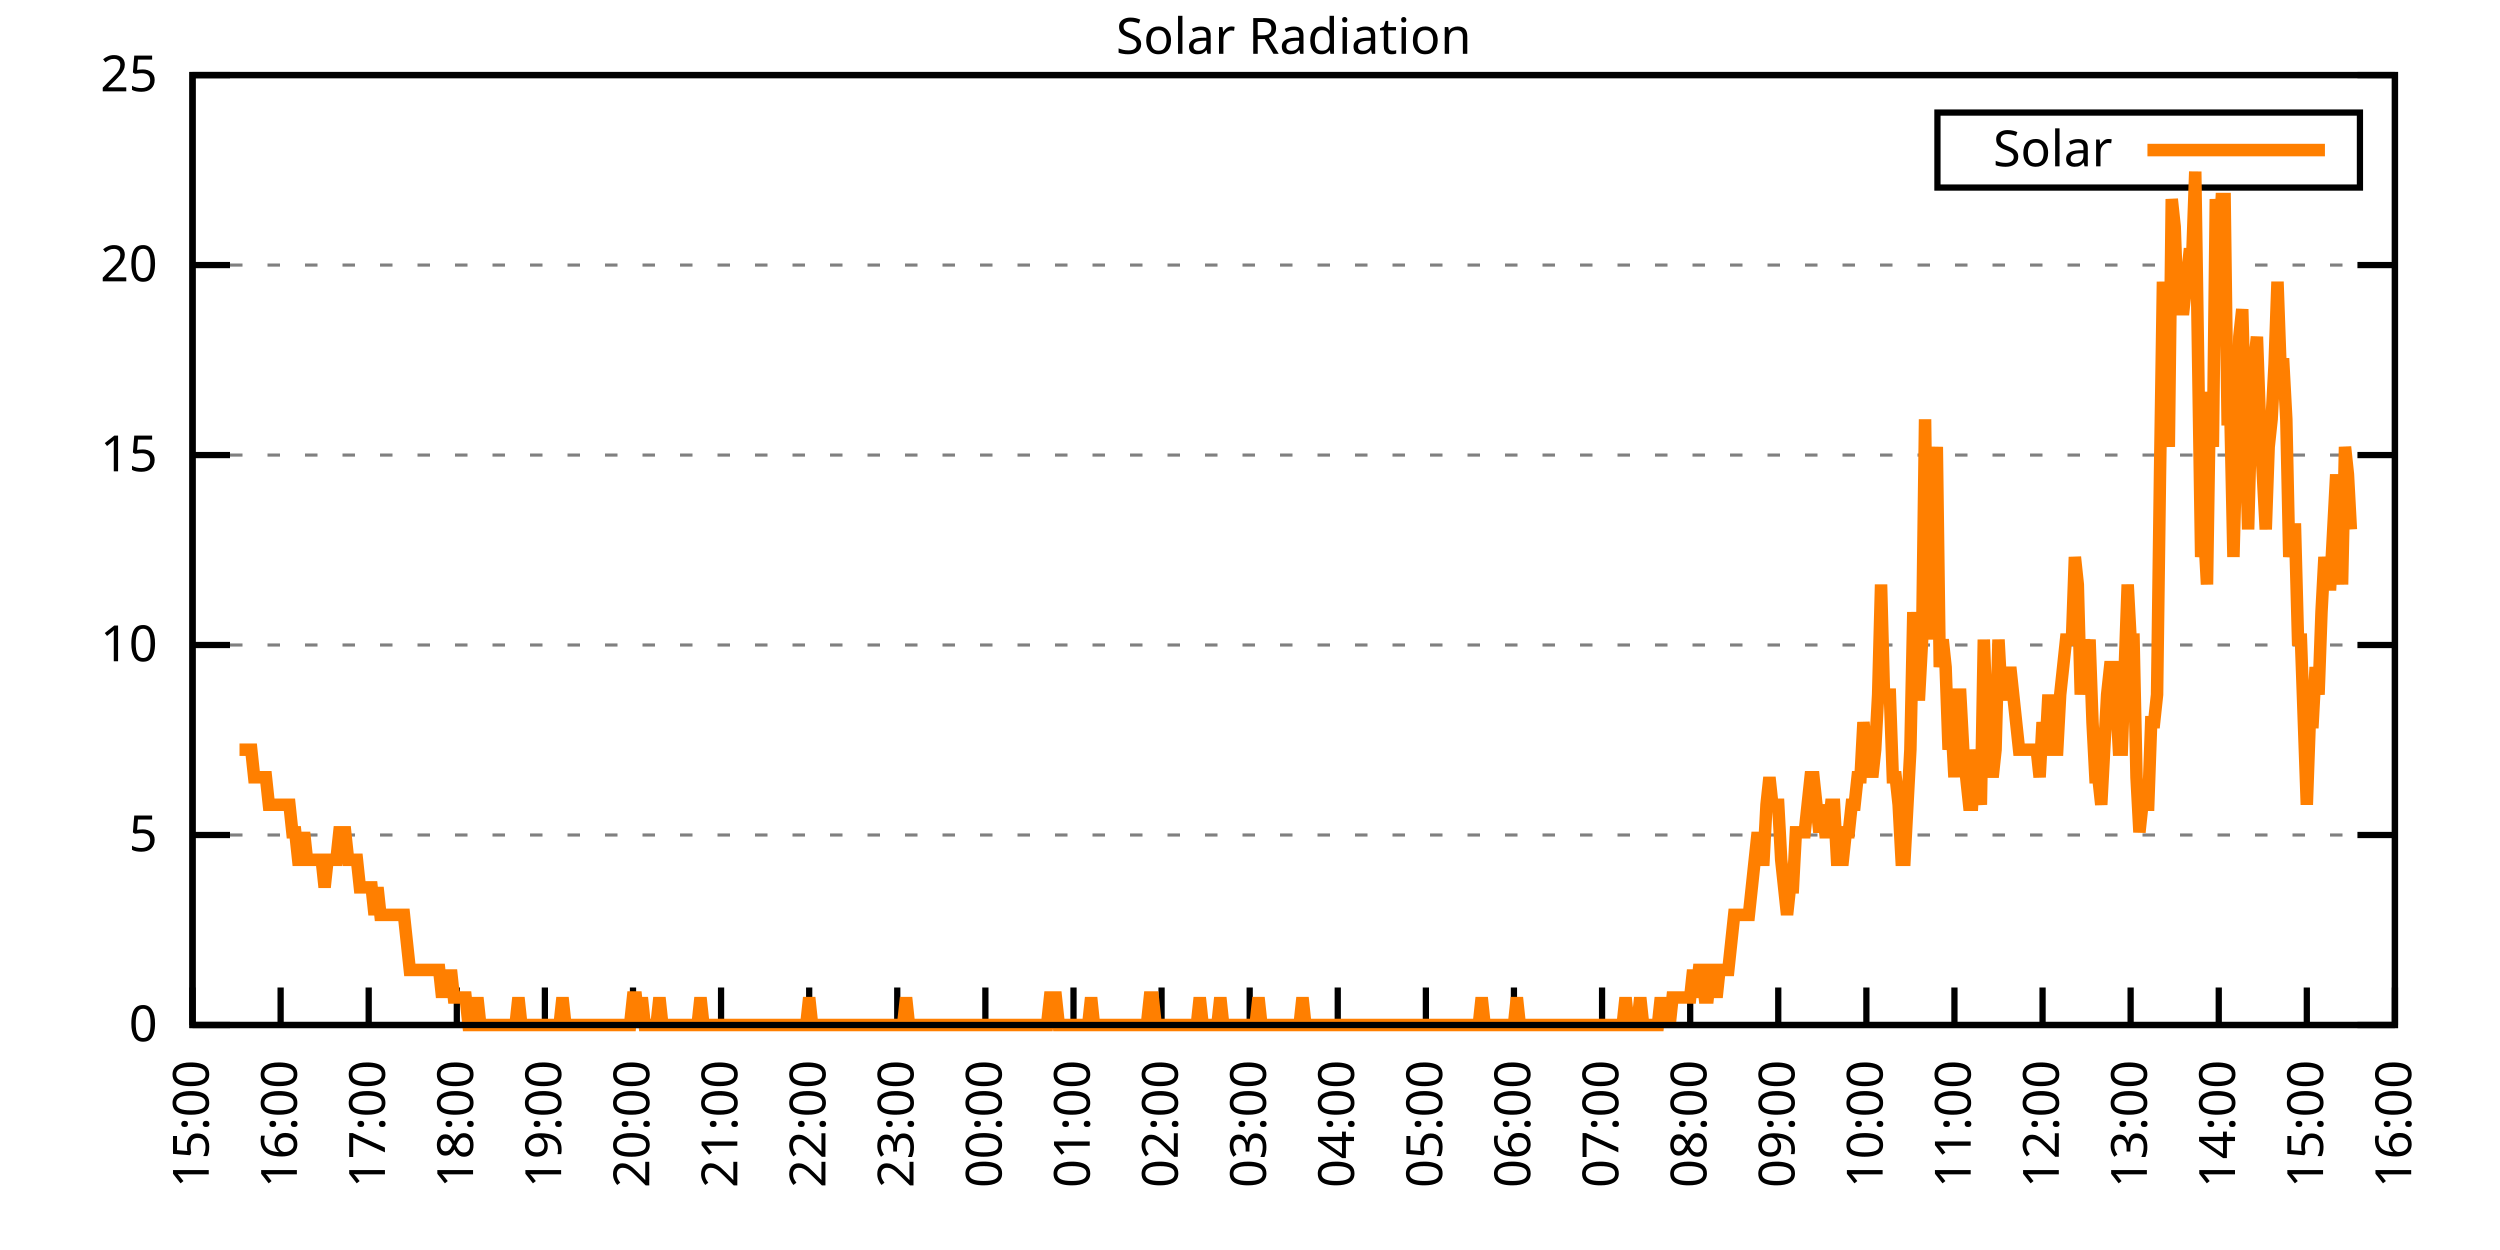
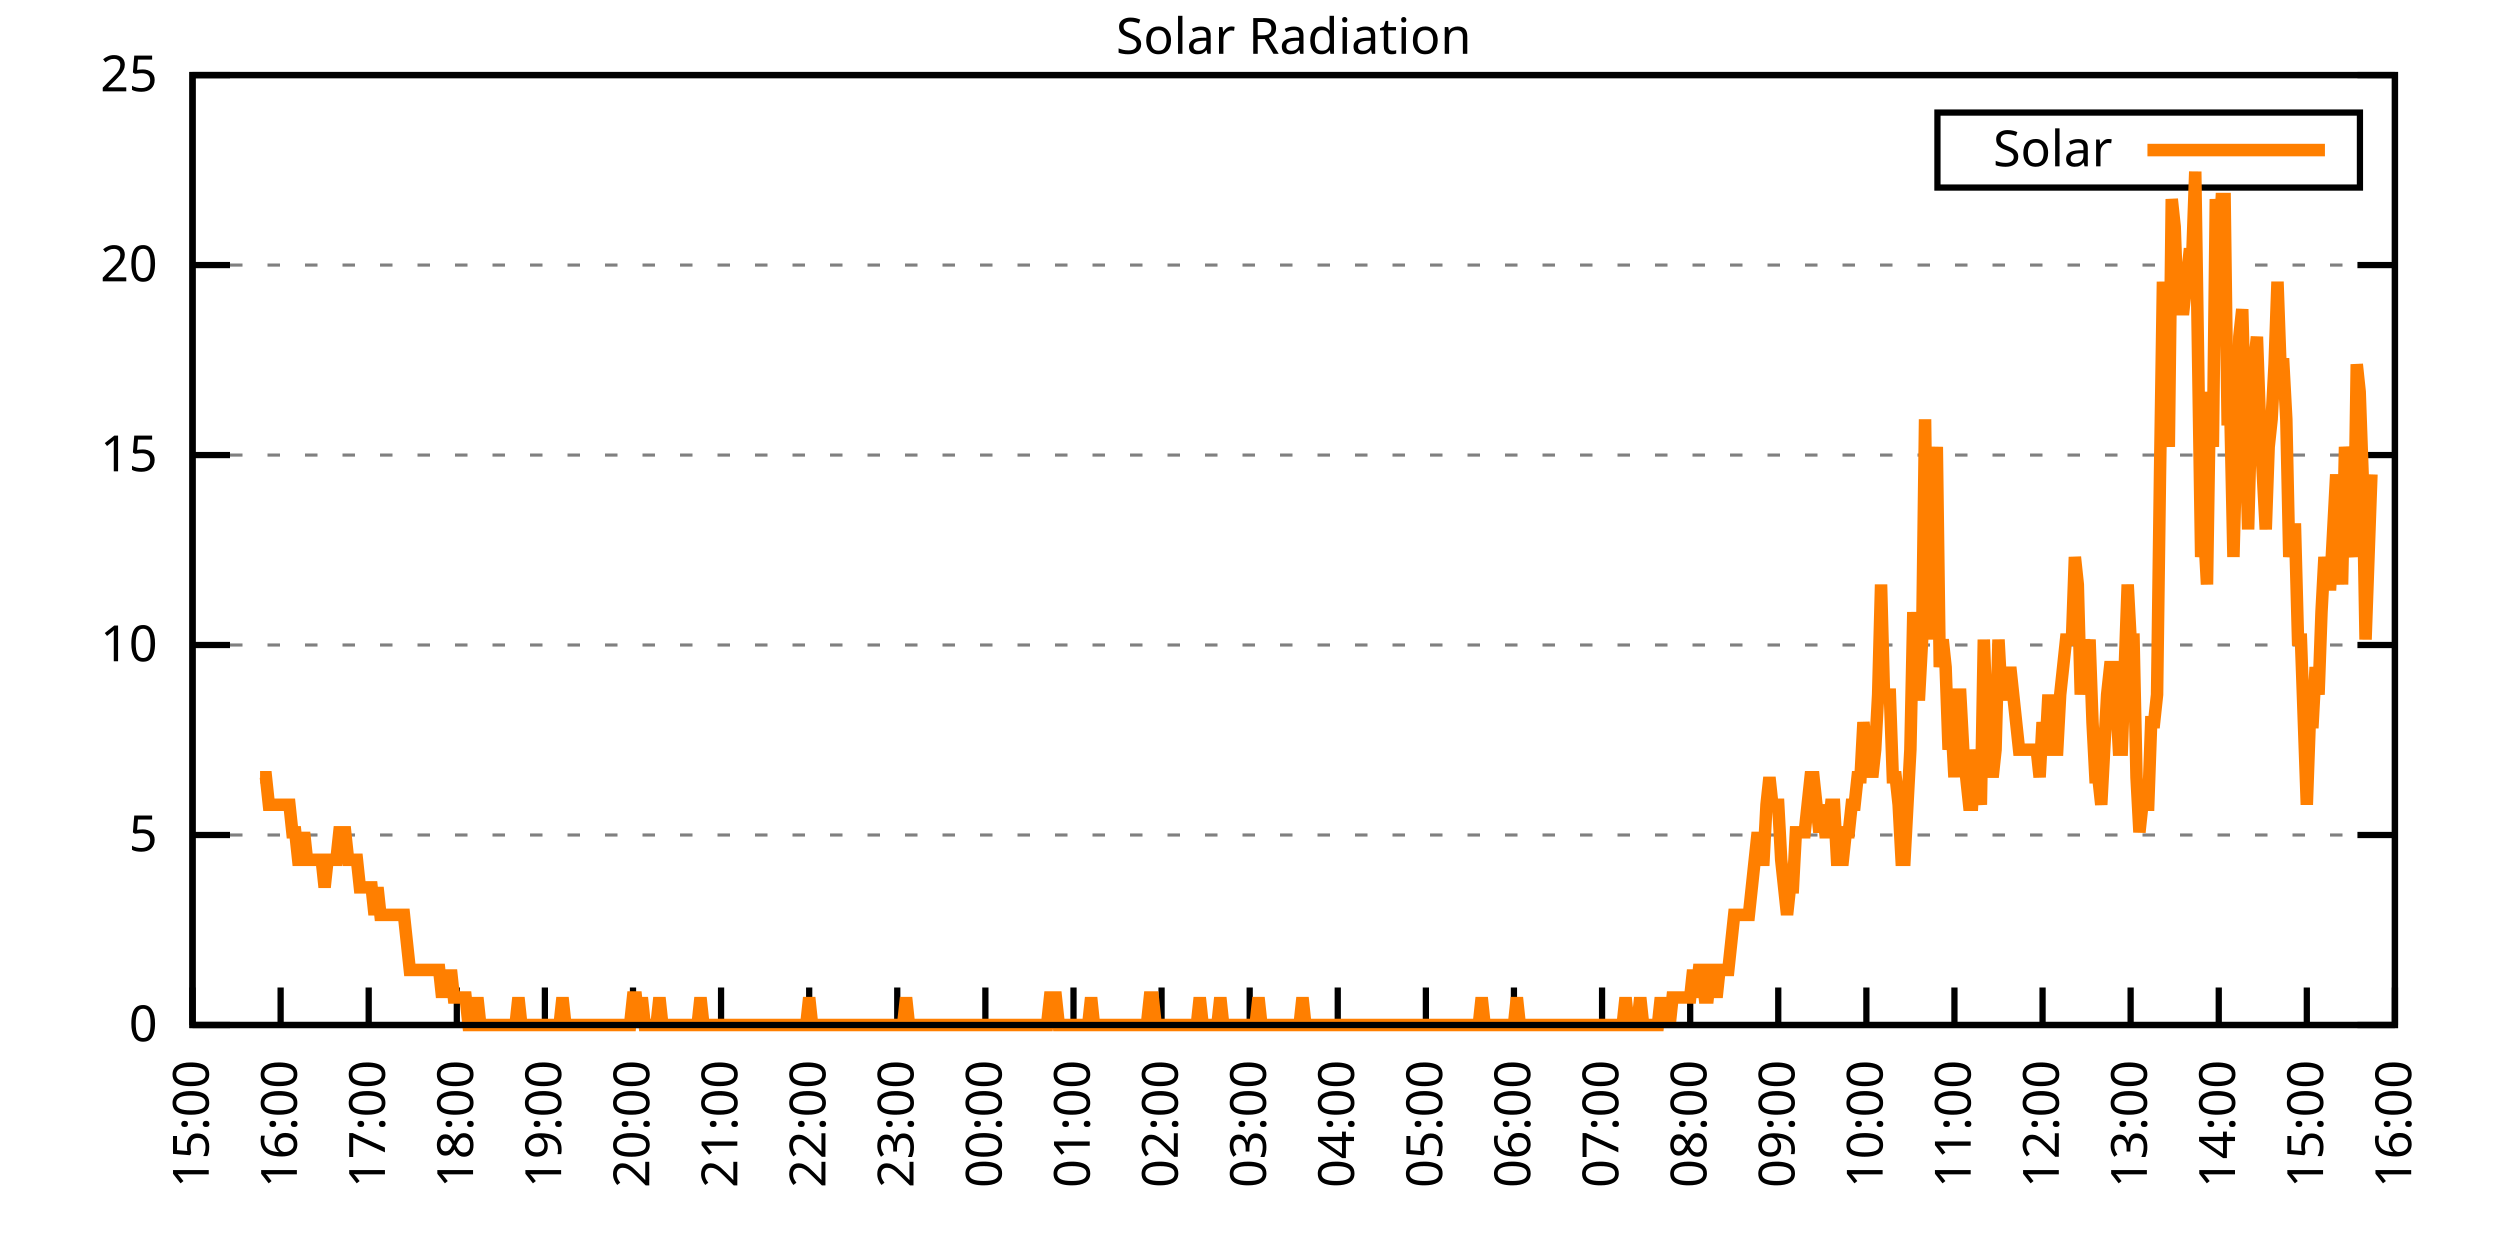
<svg xmlns="http://www.w3.org/2000/svg" xmlns:xlink="http://www.w3.org/1999/xlink" width="400" height="200" viewBox="0 0 400 200">
  <g id="gnuplot_canvas">
    <rect x="0" y="0" width="400" height="200" fill="none" />
    <defs>
      <circle id="gpDot" r="0.5" stroke-width="0.5" stroke="currentColor" />
      <path id="gpPt0" stroke-width="0.333" stroke="currentColor" d="M-1,0 h2 M0,-1 v2" />
      <path id="gpPt1" stroke-width="0.333" stroke="currentColor" d="M-1,-1 L1,1 M1,-1 L-1,1" />
      <path id="gpPt2" stroke-width="0.333" stroke="currentColor" d="M-1,0 L1,0 M0,-1 L0,1 M-1,-1 L1,1 M-1,1 L1,-1" />
      <rect id="gpPt3" stroke-width="0.333" stroke="currentColor" x="-1" y="-1" width="2" height="2" />
      <rect id="gpPt4" stroke-width="0.333" stroke="currentColor" fill="currentColor" x="-1" y="-1" width="2" height="2" />
      <circle id="gpPt5" stroke-width="0.333" stroke="currentColor" cx="0" cy="0" r="1" />
      <use xlink:href="#gpPt5" id="gpPt6" fill="currentColor" stroke="none" />
      <path id="gpPt7" stroke-width="0.333" stroke="currentColor" d="M0,-1.33 L-1.33,0.67 L1.33,0.67 z" />
      <use xlink:href="#gpPt7" id="gpPt8" fill="currentColor" stroke="none" />
      <use xlink:href="#gpPt7" id="gpPt9" stroke="currentColor" transform="rotate(180)" />
      <use xlink:href="#gpPt9" id="gpPt10" fill="currentColor" stroke="none" />
      <use xlink:href="#gpPt3" id="gpPt11" stroke="currentColor" transform="rotate(45)" />
      <use xlink:href="#gpPt11" id="gpPt12" fill="currentColor" stroke="none" />
      <path id="gpPt13" stroke-width="0.333" stroke="currentColor" d="M0,1.330 L1.265,0.411 L0.782,-1.067 L-0.782,-1.076 L-1.265,0.411 z" />
      <use xlink:href="#gpPt13" id="gpPt14" fill="currentColor" stroke="none" />
      <filter id="textbox" filterUnits="objectBoundingBox" x="0" y="0" height="1" width="1">
        <feFlood flood-color="white" flood-opacity="1" result="bgnd" />
        <feComposite in="SourceGraphic" in2="bgnd" operator="atop" />
      </filter>
      <filter id="greybox" filterUnits="objectBoundingBox" x="0" y="0" height="1" width="1">
        <feFlood flood-color="lightgrey" flood-opacity="1" result="grey" />
        <feComposite in="SourceGraphic" in2="grey" operator="atop" />
      </filter>
    </defs>
    <g fill="none" color="white" stroke="currentColor" stroke-width="1.00" stroke-linecap="butt" stroke-linejoin="miter">
</g>
    <g fill="none" color="black" stroke="currentColor" stroke-width="1.00" stroke-linecap="butt" stroke-linejoin="miter">
      <g stroke="none" shape-rendering="crispEdges">
        <polygon fill="rgb(255, 255, 255)" points="30.80,164.00 383.18,164.00 383.18,12.02 30.80,12.02 " />
      </g>
    </g>
    <g fill="none" color="black" stroke="currentColor" stroke-width="1.00" stroke-linecap="butt" stroke-linejoin="miter">
</g>
    <g fill="none" color="black" stroke="black" stroke-width="0.50" stroke-linecap="butt" stroke-linejoin="miter">
</g>
    <g fill="none" color="gray" stroke="currentColor" stroke-width="0.50" stroke-linecap="butt" stroke-linejoin="miter">
      <path stroke="gray" stroke-dasharray="2,4" class="gridline" d="M30.80,164.00 L383.19,164.00  " />
    </g>
    <g fill="none" color="gray" stroke="gray" stroke-width="1.00" stroke-linecap="butt" stroke-linejoin="miter">
</g>
    <g fill="none" color="black" stroke="currentColor" stroke-width="1.00" stroke-linecap="butt" stroke-linejoin="miter">
      <path stroke="black" d="M30.80,164.00 L36.80,164.00 M383.19,164.00 L377.19,164.00  " />
      <g transform="translate(25.20,166.60)" stroke="none" fill="black" font-family="Sans" font-size="8.00" text-anchor="end">
        <text>
          <tspan font-family="Sans"> 0</tspan>
        </text>
      </g>
    </g>
    <g fill="none" color="black" stroke="currentColor" stroke-width="1.00" stroke-linecap="butt" stroke-linejoin="miter">
</g>
    <g fill="none" color="black" stroke="black" stroke-width="0.50" stroke-linecap="butt" stroke-linejoin="miter">
</g>
    <g fill="none" color="gray" stroke="currentColor" stroke-width="0.50" stroke-linecap="butt" stroke-linejoin="miter">
      <path stroke="gray" stroke-dasharray="2,4" class="gridline" d="M30.80,133.60 L383.19,133.60  " />
    </g>
    <g fill="none" color="gray" stroke="gray" stroke-width="1.00" stroke-linecap="butt" stroke-linejoin="miter">
</g>
    <g fill="none" color="black" stroke="currentColor" stroke-width="1.00" stroke-linecap="butt" stroke-linejoin="miter">
      <path stroke="black" d="M30.80,133.60 L36.80,133.60 M383.19,133.60 L377.19,133.60  " />
      <g transform="translate(25.20,136.20)" stroke="none" fill="black" font-family="Sans" font-size="8.00" text-anchor="end">
        <text>
          <tspan font-family="Sans"> 5</tspan>
        </text>
      </g>
    </g>
    <g fill="none" color="black" stroke="currentColor" stroke-width="1.00" stroke-linecap="butt" stroke-linejoin="miter">
</g>
    <g fill="none" color="black" stroke="black" stroke-width="0.50" stroke-linecap="butt" stroke-linejoin="miter">
</g>
    <g fill="none" color="gray" stroke="currentColor" stroke-width="0.50" stroke-linecap="butt" stroke-linejoin="miter">
      <path stroke="gray" stroke-dasharray="2,4" class="gridline" d="M30.80,103.20 L383.19,103.20  " />
    </g>
    <g fill="none" color="gray" stroke="gray" stroke-width="1.00" stroke-linecap="butt" stroke-linejoin="miter">
</g>
    <g fill="none" color="black" stroke="currentColor" stroke-width="1.00" stroke-linecap="butt" stroke-linejoin="miter">
      <path stroke="black" d="M30.80,103.20 L36.80,103.20 M383.19,103.20 L377.19,103.20  " />
      <g transform="translate(25.20,105.80)" stroke="none" fill="black" font-family="Sans" font-size="8.00" text-anchor="end">
        <text>
          <tspan font-family="Sans"> 10</tspan>
        </text>
      </g>
    </g>
    <g fill="none" color="black" stroke="currentColor" stroke-width="1.00" stroke-linecap="butt" stroke-linejoin="miter">
</g>
    <g fill="none" color="black" stroke="black" stroke-width="0.50" stroke-linecap="butt" stroke-linejoin="miter">
</g>
    <g fill="none" color="gray" stroke="currentColor" stroke-width="0.50" stroke-linecap="butt" stroke-linejoin="miter">
      <path stroke="gray" stroke-dasharray="2,4" class="gridline" d="M30.80,72.81 L383.19,72.81  " />
    </g>
    <g fill="none" color="gray" stroke="gray" stroke-width="1.00" stroke-linecap="butt" stroke-linejoin="miter">
</g>
    <g fill="none" color="black" stroke="currentColor" stroke-width="1.00" stroke-linecap="butt" stroke-linejoin="miter">
      <path stroke="black" d="M30.80,72.81 L36.80,72.81 M383.19,72.81 L377.19,72.81  " />
      <g transform="translate(25.20,75.41)" stroke="none" fill="black" font-family="Sans" font-size="8.00" text-anchor="end">
        <text>
          <tspan font-family="Sans"> 15</tspan>
        </text>
      </g>
    </g>
    <g fill="none" color="black" stroke="currentColor" stroke-width="1.00" stroke-linecap="butt" stroke-linejoin="miter">
</g>
    <g fill="none" color="black" stroke="black" stroke-width="0.50" stroke-linecap="butt" stroke-linejoin="miter">
</g>
    <g fill="none" color="gray" stroke="currentColor" stroke-width="0.50" stroke-linecap="butt" stroke-linejoin="miter">
      <path stroke="gray" stroke-dasharray="2,4" class="gridline" d="M30.80,42.41 L383.19,42.41  " />
    </g>
    <g fill="none" color="gray" stroke="gray" stroke-width="1.00" stroke-linecap="butt" stroke-linejoin="miter">
</g>
    <g fill="none" color="black" stroke="currentColor" stroke-width="1.00" stroke-linecap="butt" stroke-linejoin="miter">
      <path stroke="black" d="M30.80,42.41 L36.80,42.41 M383.19,42.41 L377.19,42.41  " />
      <g transform="translate(25.20,45.01)" stroke="none" fill="black" font-family="Sans" font-size="8.00" text-anchor="end">
        <text>
          <tspan font-family="Sans"> 20</tspan>
        </text>
      </g>
    </g>
    <g fill="none" color="black" stroke="currentColor" stroke-width="1.00" stroke-linecap="butt" stroke-linejoin="miter">
</g>
    <g fill="none" color="black" stroke="black" stroke-width="0.50" stroke-linecap="butt" stroke-linejoin="miter">
</g>
    <g fill="none" color="gray" stroke="currentColor" stroke-width="0.50" stroke-linecap="butt" stroke-linejoin="miter">
      <path stroke="gray" stroke-dasharray="2,4" class="gridline" d="M30.80,12.01 L383.19,12.01  " />
    </g>
    <g fill="none" color="gray" stroke="gray" stroke-width="1.00" stroke-linecap="butt" stroke-linejoin="miter">
</g>
    <g fill="none" color="black" stroke="currentColor" stroke-width="1.00" stroke-linecap="butt" stroke-linejoin="miter">
      <path stroke="black" d="M30.80,12.01 L36.80,12.01 M383.19,12.01 L377.19,12.01  " />
      <g transform="translate(25.20,14.61)" stroke="none" fill="black" font-family="Sans" font-size="8.00" text-anchor="end">
        <text>
          <tspan font-family="Sans"> 25</tspan>
        </text>
      </g>
    </g>
    <g fill="none" color="black" stroke="currentColor" stroke-width="1.00" stroke-linecap="butt" stroke-linejoin="miter">
      <path stroke="black" d="M30.80,164.00 L30.80,158.00  " />
      <g transform="translate(33.40,169.60) rotate(270.00)" stroke="none" fill="black" font-family="Sans" font-size="8.00" text-anchor="end">
        <text>
          <tspan font-family="Sans">15:00</tspan>
        </text>
      </g>
    </g>
    <g fill="none" color="black" stroke="currentColor" stroke-width="1.00" stroke-linecap="butt" stroke-linejoin="miter">
      <path stroke="black" d="M44.90,164.00 L44.90,158.00  " />
      <g transform="translate(47.50,169.60) rotate(270.00)" stroke="none" fill="black" font-family="Sans" font-size="8.00" text-anchor="end">
        <text>
          <tspan font-family="Sans">16:00</tspan>
        </text>
      </g>
    </g>
    <g fill="none" color="black" stroke="currentColor" stroke-width="1.00" stroke-linecap="butt" stroke-linejoin="miter">
      <path stroke="black" d="M58.99,164.00 L58.99,158.00  " />
      <g transform="translate(61.59,169.60) rotate(270.00)" stroke="none" fill="black" font-family="Sans" font-size="8.00" text-anchor="end">
        <text>
          <tspan font-family="Sans">17:00</tspan>
        </text>
      </g>
    </g>
    <g fill="none" color="black" stroke="currentColor" stroke-width="1.00" stroke-linecap="butt" stroke-linejoin="miter">
      <path stroke="black" d="M73.09,164.00 L73.09,158.00  " />
      <g transform="translate(75.69,169.60) rotate(270.00)" stroke="none" fill="black" font-family="Sans" font-size="8.00" text-anchor="end">
        <text>
          <tspan font-family="Sans">18:00</tspan>
        </text>
      </g>
    </g>
    <g fill="none" color="black" stroke="currentColor" stroke-width="1.00" stroke-linecap="butt" stroke-linejoin="miter">
      <path stroke="black" d="M87.18,164.00 L87.18,158.00  " />
      <g transform="translate(89.78,169.60) rotate(270.00)" stroke="none" fill="black" font-family="Sans" font-size="8.00" text-anchor="end">
        <text>
          <tspan font-family="Sans">19:00</tspan>
        </text>
      </g>
    </g>
    <g fill="none" color="black" stroke="currentColor" stroke-width="1.00" stroke-linecap="butt" stroke-linejoin="miter">
      <path stroke="black" d="M101.28,164.00 L101.28,158.00  " />
      <g transform="translate(103.88,169.60) rotate(270.00)" stroke="none" fill="black" font-family="Sans" font-size="8.00" text-anchor="end">
        <text>
          <tspan font-family="Sans">20:00</tspan>
        </text>
      </g>
    </g>
    <g fill="none" color="black" stroke="currentColor" stroke-width="1.00" stroke-linecap="butt" stroke-linejoin="miter">
      <path stroke="black" d="M115.37,164.00 L115.37,158.00  " />
      <g transform="translate(117.97,169.60) rotate(270.00)" stroke="none" fill="black" font-family="Sans" font-size="8.00" text-anchor="end">
        <text>
          <tspan font-family="Sans">21:00</tspan>
        </text>
      </g>
    </g>
    <g fill="none" color="black" stroke="currentColor" stroke-width="1.00" stroke-linecap="butt" stroke-linejoin="miter">
      <path stroke="black" d="M129.47,164.00 L129.47,158.00  " />
      <g transform="translate(132.07,169.60) rotate(270.00)" stroke="none" fill="black" font-family="Sans" font-size="8.00" text-anchor="end">
        <text>
          <tspan font-family="Sans">22:00</tspan>
        </text>
      </g>
    </g>
    <g fill="none" color="black" stroke="currentColor" stroke-width="1.00" stroke-linecap="butt" stroke-linejoin="miter">
      <path stroke="black" d="M143.56,164.00 L143.56,158.00  " />
      <g transform="translate(146.16,169.60) rotate(270.00)" stroke="none" fill="black" font-family="Sans" font-size="8.00" text-anchor="end">
        <text>
          <tspan font-family="Sans">23:00</tspan>
        </text>
      </g>
    </g>
    <g fill="none" color="black" stroke="currentColor" stroke-width="1.00" stroke-linecap="butt" stroke-linejoin="miter">
      <path stroke="black" d="M157.66,164.00 L157.66,158.00  " />
      <g transform="translate(160.26,169.60) rotate(270.00)" stroke="none" fill="black" font-family="Sans" font-size="8.00" text-anchor="end">
        <text>
          <tspan font-family="Sans">00:00</tspan>
        </text>
      </g>
    </g>
    <g fill="none" color="black" stroke="currentColor" stroke-width="1.00" stroke-linecap="butt" stroke-linejoin="miter">
      <path stroke="black" d="M171.76,164.00 L171.76,158.00  " />
      <g transform="translate(174.36,169.60) rotate(270.00)" stroke="none" fill="black" font-family="Sans" font-size="8.00" text-anchor="end">
        <text>
          <tspan font-family="Sans">01:00</tspan>
        </text>
      </g>
    </g>
    <g fill="none" color="black" stroke="currentColor" stroke-width="1.00" stroke-linecap="butt" stroke-linejoin="miter">
      <path stroke="black" d="M185.85,164.00 L185.85,158.00  " />
      <g transform="translate(188.45,169.60) rotate(270.00)" stroke="none" fill="black" font-family="Sans" font-size="8.00" text-anchor="end">
        <text>
          <tspan font-family="Sans">02:00</tspan>
        </text>
      </g>
    </g>
    <g fill="none" color="black" stroke="currentColor" stroke-width="1.00" stroke-linecap="butt" stroke-linejoin="miter">
      <path stroke="black" d="M199.95,164.00 L199.95,158.00  " />
      <g transform="translate(202.55,169.60) rotate(270.00)" stroke="none" fill="black" font-family="Sans" font-size="8.00" text-anchor="end">
        <text>
          <tspan font-family="Sans">03:00</tspan>
        </text>
      </g>
    </g>
    <g fill="none" color="black" stroke="currentColor" stroke-width="1.00" stroke-linecap="butt" stroke-linejoin="miter">
      <path stroke="black" d="M214.04,164.00 L214.04,158.00  " />
      <g transform="translate(216.64,169.60) rotate(270.00)" stroke="none" fill="black" font-family="Sans" font-size="8.00" text-anchor="end">
        <text>
          <tspan font-family="Sans">04:00</tspan>
        </text>
      </g>
    </g>
    <g fill="none" color="black" stroke="currentColor" stroke-width="1.00" stroke-linecap="butt" stroke-linejoin="miter">
      <path stroke="black" d="M228.14,164.00 L228.14,158.00  " />
      <g transform="translate(230.74,169.60) rotate(270.00)" stroke="none" fill="black" font-family="Sans" font-size="8.00" text-anchor="end">
        <text>
          <tspan font-family="Sans">05:00</tspan>
        </text>
      </g>
    </g>
    <g fill="none" color="black" stroke="currentColor" stroke-width="1.00" stroke-linecap="butt" stroke-linejoin="miter">
      <path stroke="black" d="M242.23,164.00 L242.23,158.00  " />
      <g transform="translate(244.83,169.60) rotate(270.00)" stroke="none" fill="black" font-family="Sans" font-size="8.00" text-anchor="end">
        <text>
          <tspan font-family="Sans">06:00</tspan>
        </text>
      </g>
    </g>
    <g fill="none" color="black" stroke="currentColor" stroke-width="1.00" stroke-linecap="butt" stroke-linejoin="miter">
      <path stroke="black" d="M256.33,164.00 L256.33,158.00  " />
      <g transform="translate(258.93,169.60) rotate(270.00)" stroke="none" fill="black" font-family="Sans" font-size="8.00" text-anchor="end">
        <text>
          <tspan font-family="Sans">07:00</tspan>
        </text>
      </g>
    </g>
    <g fill="none" color="black" stroke="currentColor" stroke-width="1.00" stroke-linecap="butt" stroke-linejoin="miter">
      <path stroke="black" d="M270.43,164.00 L270.43,158.00  " />
      <g transform="translate(273.03,169.60) rotate(270.00)" stroke="none" fill="black" font-family="Sans" font-size="8.00" text-anchor="end">
        <text>
          <tspan font-family="Sans">08:00</tspan>
        </text>
      </g>
    </g>
    <g fill="none" color="black" stroke="currentColor" stroke-width="1.00" stroke-linecap="butt" stroke-linejoin="miter">
      <path stroke="black" d="M284.52,164.00 L284.52,158.00  " />
      <g transform="translate(287.12,169.60) rotate(270.00)" stroke="none" fill="black" font-family="Sans" font-size="8.00" text-anchor="end">
        <text>
          <tspan font-family="Sans">09:00</tspan>
        </text>
      </g>
    </g>
    <g fill="none" color="black" stroke="currentColor" stroke-width="1.00" stroke-linecap="butt" stroke-linejoin="miter">
      <path stroke="black" d="M298.62,164.00 L298.62,158.00  " />
      <g transform="translate(301.22,169.60) rotate(270.00)" stroke="none" fill="black" font-family="Sans" font-size="8.00" text-anchor="end">
        <text>
          <tspan font-family="Sans">10:00</tspan>
        </text>
      </g>
    </g>
    <g fill="none" color="black" stroke="currentColor" stroke-width="1.00" stroke-linecap="butt" stroke-linejoin="miter">
      <path stroke="black" d="M312.71,164.00 L312.71,158.00  " />
      <g transform="translate(315.31,169.60) rotate(270.00)" stroke="none" fill="black" font-family="Sans" font-size="8.00" text-anchor="end">
        <text>
          <tspan font-family="Sans">11:00</tspan>
        </text>
      </g>
    </g>
    <g fill="none" color="black" stroke="currentColor" stroke-width="1.00" stroke-linecap="butt" stroke-linejoin="miter">
      <path stroke="black" d="M326.81,164.00 L326.81,158.00  " />
      <g transform="translate(329.41,169.60) rotate(270.00)" stroke="none" fill="black" font-family="Sans" font-size="8.00" text-anchor="end">
        <text>
          <tspan font-family="Sans">12:00</tspan>
        </text>
      </g>
    </g>
    <g fill="none" color="black" stroke="currentColor" stroke-width="1.00" stroke-linecap="butt" stroke-linejoin="miter">
      <path stroke="black" d="M340.90,164.00 L340.90,158.00  " />
      <g transform="translate(343.50,169.60) rotate(270.00)" stroke="none" fill="black" font-family="Sans" font-size="8.00" text-anchor="end">
        <text>
          <tspan font-family="Sans">13:00</tspan>
        </text>
      </g>
    </g>
    <g fill="none" color="black" stroke="currentColor" stroke-width="1.00" stroke-linecap="butt" stroke-linejoin="miter">
      <path stroke="black" d="M355.00,164.00 L355.00,158.00  " />
      <g transform="translate(357.60,169.60) rotate(270.00)" stroke="none" fill="black" font-family="Sans" font-size="8.00" text-anchor="end">
        <text>
          <tspan font-family="Sans">14:00</tspan>
        </text>
      </g>
    </g>
    <g fill="none" color="black" stroke="currentColor" stroke-width="1.00" stroke-linecap="butt" stroke-linejoin="miter">
      <path stroke="black" d="M369.09,164.00 L369.09,158.00  " />
      <g transform="translate(371.69,169.60) rotate(270.00)" stroke="none" fill="black" font-family="Sans" font-size="8.00" text-anchor="end">
        <text>
          <tspan font-family="Sans">15:00</tspan>
        </text>
      </g>
    </g>
    <g fill="none" color="black" stroke="currentColor" stroke-width="1.00" stroke-linecap="butt" stroke-linejoin="miter">
      <path stroke="black" d="M383.19,164.00 L383.19,158.00  " />
      <g transform="translate(385.79,169.60) rotate(270.00)" stroke="none" fill="black" font-family="Sans" font-size="8.00" text-anchor="end">
        <text>
          <tspan font-family="Sans">16:00</tspan>
        </text>
      </g>
    </g>
    <g fill="none" color="black" stroke="currentColor" stroke-width="1.00" stroke-linecap="butt" stroke-linejoin="miter">
</g>
    <g fill="none" color="black" stroke="currentColor" stroke-width="1.00" stroke-linecap="butt" stroke-linejoin="miter">
      <path stroke="black" d="M30.80,12.01 L30.80,164.00 L383.19,164.00 L383.19,12.01 L30.80,12.01 Z  " />
    </g>
    <g fill="none" color="black" stroke="currentColor" stroke-width="1.00" stroke-linecap="butt" stroke-linejoin="miter">
</g>
    <g fill="none" color="black" stroke="currentColor" stroke-width="1.00" stroke-linecap="butt" stroke-linejoin="miter">
      <path stroke="black" d="M309.99,30.01 L309.99,18.01 L377.59,18.01 L377.59,30.01 L309.99,30.01 Z  " />
    </g>
    <g id="Solar_Radiation_plot_1">
      <g fill="none" color="white" stroke="black" stroke-width="2.00" stroke-linecap="butt" stroke-linejoin="miter">
</g>
      <g fill="none" color="black" stroke="currentColor" stroke-width="2.00" stroke-linecap="butt" stroke-linejoin="miter">
        <g transform="translate(337.99,26.61)" stroke="none" fill="black" font-family="Sans" font-size="8.00" text-anchor="end">
          <text>
            <tspan font-family="Sans">Solar</tspan>
          </text>
        </g>
      </g>
      <g fill="none" color="black" stroke="currentColor" stroke-width="2.00" stroke-linecap="butt" stroke-linejoin="miter">
-         <path stroke="rgb(255, 127,   0)" d="M343.59,24.01 L371.99,24.01 M38.32,119.95 L38.79,119.95 L39.26,119.95 L39.73,119.95 L40.20,119.95 L40.67,124.36   L41.14,124.36 L41.61,124.36 L42.08,124.36 L42.55,124.36 L43.02,128.76 L43.49,128.76 L43.96,128.76 L44.43,128.76   L44.90,128.76 L45.37,128.76 L45.84,128.76 L46.31,128.76 L46.78,133.17 L47.24,133.17 L47.71,137.57 L48.18,137.57   L48.65,133.17 L49.12,137.57 L49.59,137.57 L50.06,137.57 L50.53,137.57 L51.00,137.57 L51.47,137.57 L51.94,141.98   L52.41,137.57 L52.88,137.57 L53.35,137.57 L53.82,137.57 L54.29,133.17 L54.76,133.17 L55.23,133.17 L55.70,137.57   L56.17,137.57 L56.64,137.57 L57.11,137.57 L57.58,141.98 L58.05,141.98 L58.52,141.98 L58.99,141.98 L59.46,141.98   L59.93,146.38 L60.40,141.98 L60.87,146.38 L61.34,146.38 L61.81,146.38 L62.28,146.38 L62.75,146.38 L63.22,146.38   L63.69,146.38 L64.16,146.38 L64.63,146.38 L65.10,150.79 L65.57,155.19 L66.04,155.19 L66.51,155.19 L66.98,155.19   L67.45,155.19 L67.92,155.19 L68.39,155.19 L68.86,155.19 L69.33,155.19 L69.80,155.19 L70.27,155.19 L70.74,159.60   L71.21,155.19 L71.68,159.60 L72.15,155.19 L72.62,159.60 L73.09,159.60 L73.56,159.60 L74.03,159.60 L74.50,159.60   L74.97,164.00 L75.44,164.00 L75.91,164.00 L76.38,159.60 L76.85,164.00 L77.32,164.00 L77.79,164.00 L78.26,164.00   L78.73,164.00 L79.19,164.00 L79.66,164.00 L80.13,164.00 L80.60,164.00 L81.07,164.00 L81.54,164.00 L82.01,164.00   L82.48,164.00 L82.95,159.60 L83.42,164.00 L83.89,164.00 L84.36,164.00 L84.83,164.00 L85.30,164.00 L85.77,164.00   L86.24,164.00 L86.71,164.00 L87.18,164.00 L87.65,164.00 L88.12,164.00 L88.59,164.00 L89.06,164.00 L89.53,164.00   L90.00,159.60 L90.47,164.00 L90.94,164.00 L91.41,164.00 L91.88,164.00 L92.35,164.00 L92.82,164.00 L93.29,164.00   L93.76,164.00 L94.23,164.00 L94.70,164.00 L95.17,164.00 L95.64,164.00 L96.11,164.00 L96.58,164.00 L97.05,164.00   L97.52,164.00 L97.99,164.00 L98.46,164.00 L98.93,164.00 L99.40,164.00 L99.87,164.00 L100.34,164.00 L100.81,164.00   L101.28,159.60 L101.75,159.60 L102.22,164.00 L102.69,159.60 L103.16,164.00 L103.63,164.00 L104.10,164.00 L104.57,164.00   L105.04,164.00 L105.51,159.60 L105.98,164.00 L106.45,164.00 L106.92,164.00 L107.39,164.00 L107.86,164.00 L108.33,164.00   L108.80,164.00 L109.27,164.00 L109.74,164.00 L110.21,164.00 L110.68,164.00 L111.14,164.00 L111.61,164.00 L112.08,159.60   L112.55,164.00 L113.02,164.00 L113.49,164.00 L113.96,164.00 L114.43,164.00 L114.90,164.00 L115.37,164.00 L115.84,164.00   L116.31,164.00 L116.78,164.00 L117.25,164.00 L117.72,164.00 L118.19,164.00 L118.66,164.00 L119.13,164.00 L119.60,164.00   L120.07,164.00 L120.54,164.00 L121.01,164.00 L121.48,164.00 L121.95,164.00 L122.42,164.00 L122.89,164.00 L123.36,164.00   L123.83,164.00 L124.30,164.00 L124.77,164.00 L125.24,164.00 L125.71,164.00 L126.18,164.00 L126.65,164.00 L127.12,164.00   L127.59,164.00 L128.06,164.00 L128.53,164.00 L129.00,164.00 L129.47,159.60 L129.94,164.00 L130.41,164.00 L130.88,164.00   L131.35,164.00 L131.82,164.00 L132.29,164.00 L132.76,164.00 L133.23,164.00 L133.70,164.00 L134.17,164.00 L134.64,164.00   L135.11,164.00 L135.58,164.00 L136.05,164.00 L136.52,164.00 L136.99,164.00 L137.46,164.00 L137.93,164.00 L138.40,164.00   L138.87,164.00 L139.34,164.00 L139.81,164.00 L140.28,164.00 L140.75,164.00 L141.22,164.00 L141.69,164.00 L142.16,164.00   L142.63,164.00 L143.09,164.00 L143.56,164.00 L144.03,164.00 L144.50,164.00 L144.97,159.60 L145.44,164.00 L145.91,164.00   L146.38,164.00 L146.85,164.00 L147.32,164.00 L147.79,164.00 L148.26,164.00 L148.73,164.00 L149.20,164.00 L149.67,164.00   L150.14,164.00 L150.61,164.00 L151.08,164.00 L151.55,164.00 L152.02,164.00 L152.49,164.00 L152.96,164.00 L153.43,164.00   L153.90,164.00 L154.37,164.00 L154.84,164.00 L155.31,164.00 L155.78,164.00 L156.25,164.00 L156.72,164.00 L157.19,164.00   L157.66,164.00 L158.13,164.00 L158.60,164.00 L159.07,164.00 L159.54,164.00 L160.01,164.00 L160.48,164.00 L160.95,164.00   L161.42,164.00 L161.89,164.00 L162.36,164.00 L162.83,164.00 L163.30,164.00 L163.77,164.00 L164.24,164.00 L164.71,164.00   L165.18,164.00 L165.65,164.00 L166.12,164.00 L166.59,164.00 L167.06,164.00 L167.53,164.00 L168.00,159.60 L168.47,159.60   L168.94,159.60 L169.41,164.00 L169.88,164.00 L170.35,164.00 L170.82,164.00 L171.29,164.00 L171.76,164.00 L172.23,164.00   L172.70,164.00 L173.17,164.00 L173.64,164.00 L174.11,164.00 L174.58,159.60 L175.04,164.00 L175.51,164.00 L175.98,164.00   L176.45,164.00 L176.92,164.00 L177.39,164.00 L177.86,164.00 L178.33,164.00 L178.80,164.00 L179.27,164.00 L179.74,164.00   L180.21,164.00 L180.68,164.00 L181.15,164.00 L181.62,164.00 L182.09,164.00 L182.56,164.00 L183.03,164.00 L183.50,164.00   L183.97,159.60 L184.44,159.60 L184.91,164.00 L185.38,164.00 L185.85,164.00 L186.32,164.00 L186.79,164.00 L187.26,164.00   L187.73,164.00 L188.20,164.00 L188.67,164.00 L189.14,164.00 L189.61,164.00 L190.08,164.00 L190.55,164.00 L191.02,164.00   L191.49,164.00 L191.96,159.60 L192.43,164.00 L192.90,164.00 L193.37,164.00 L193.84,164.00 L194.31,164.00 L194.78,164.00   L195.25,159.60 L195.72,164.00 L196.19,164.00 L196.66,164.00 L197.13,164.00 L197.60,164.00 L198.07,164.00 L198.54,164.00   L199.01,164.00 L199.48,164.00 L199.95,164.00 L200.42,164.00 L200.89,164.00 L201.36,159.60 L201.83,164.00 L202.30,164.00   L202.77,164.00 L203.24,164.00 L203.71,164.00 L204.18,164.00 L204.65,164.00 L205.12,164.00 L205.59,164.00 L206.06,164.00   L206.53,164.00 L207.00,164.00 L207.46,164.00 L207.93,164.00 L208.40,159.60 L208.87,164.00 L209.34,164.00 L209.81,164.00   L210.28,164.00 L210.75,164.00 L211.22,164.00 L211.69,164.00 L212.16,164.00 L212.63,164.00 L213.10,164.00 L213.57,164.00   L214.04,164.00 L214.51,164.00 L214.98,164.00 L215.45,164.00 L215.92,164.00 L216.39,164.00 L216.86,164.00 L217.33,164.00   L217.80,164.00 L218.27,164.00 L218.74,164.00 L219.21,164.00 L219.68,164.00 L220.15,164.00 L220.62,164.00 L221.09,164.00   L221.56,164.00 L222.03,164.00 L222.50,164.00 L222.97,164.00 L223.44,164.00 L223.91,164.00 L224.38,164.00 L224.85,164.00   L225.32,164.00 L225.79,164.00 L226.26,164.00 L226.73,164.00 L227.20,164.00 L227.67,164.00 L228.14,164.00 L228.61,164.00   L229.08,164.00 L229.55,164.00 L230.02,164.00 L230.49,164.00 L230.96,164.00 L231.43,164.00 L231.90,164.00 L232.37,164.00   L232.84,164.00 L233.31,164.00 L233.78,164.00 L234.25,164.00 L234.72,164.00 L235.19,164.00 L235.66,164.00 L236.13,164.00   L236.60,164.00 L237.07,159.60 L237.54,164.00 L238.01,164.00 L238.48,164.00 L238.95,164.00 L239.41,164.00 L239.88,164.00   L240.35,164.00 L240.82,164.00 L241.29,164.00 L241.76,164.00 L242.23,164.00 L242.70,159.60 L243.17,164.00 L243.64,164.00   L244.11,164.00 L244.58,164.00 L245.05,164.00 L245.52,164.00 L245.99,164.00 L246.46,164.00 L246.93,164.00 L247.40,164.00   L247.87,164.00 L248.34,164.00 L248.81,164.00 L249.28,164.00 L249.75,164.00 L250.22,164.00 L250.69,164.00 L251.16,164.00   L251.63,164.00 L252.10,164.00 L252.57,164.00 L253.04,164.00 L253.51,164.00 L253.98,164.00 L254.45,164.00 L254.92,164.00   L255.39,164.00 L255.86,164.00 L256.33,164.00 L256.80,164.00 L257.27,164.00 L257.74,164.00 L258.21,164.00 L258.68,164.00   L259.15,164.00 L259.62,164.00 L260.09,159.60 L260.56,164.00 L261.03,164.00 L261.50,164.00 L261.97,164.00 L262.44,159.60   L262.91,164.00 L263.38,164.00 L263.85,164.00 L264.32,164.00 L264.79,164.00 L265.26,164.00 L265.73,159.60 L266.20,164.00   L266.67,159.60 L267.14,164.00 L267.61,159.60 L268.08,159.60 L268.55,159.60 L269.02,159.60 L269.49,159.60 L269.96,159.60   L270.43,159.60 L270.90,155.19 L271.36,159.60 L271.83,155.19 L272.30,155.19 L272.77,159.60 L273.24,159.60 L273.71,155.19   L274.18,155.19 L274.65,159.60 L275.12,155.19 L275.59,155.19 L276.06,155.19 L276.53,155.19 L277.00,150.79 L277.47,146.38   L277.94,146.38 L278.41,146.38 L278.88,146.38 L279.35,146.38 L279.82,146.38 L280.29,141.98 L280.76,137.57 L281.23,133.17   L281.70,137.57 L282.17,137.57 L282.64,128.76 L283.11,124.36 L283.58,128.76 L284.05,128.76 L284.52,128.76 L284.99,137.57   L285.46,141.98 L285.93,146.38 L286.40,141.98 L286.87,141.98 L287.34,133.17 L287.81,133.17 L288.28,133.17 L288.75,133.17   L289.22,128.76 L289.69,124.36 L290.16,124.36 L290.63,128.76 L291.10,133.17 L291.57,128.76 L292.04,133.17 L292.51,133.17   L292.98,128.76 L293.45,128.76 L293.92,137.57 L294.39,137.57 L294.86,137.57 L295.33,133.17 L295.80,133.17 L296.27,128.76   L296.74,128.76 L297.21,124.36 L297.68,124.36 L298.15,115.55 L298.62,119.95 L299.09,119.95 L299.56,124.36 L300.03,119.95   L300.50,111.14 L300.97,93.52 L301.44,111.14 L301.91,111.14 L302.38,111.14 L302.85,124.36 L303.31,124.36 L303.78,128.76   L304.25,137.57 L304.72,137.57 L305.19,128.76 L305.66,119.95 L306.13,97.93 L306.60,111.14 L307.07,111.14 L307.54,102.33   L308.01,67.09 L308.48,102.33 L308.95,80.31 L309.42,80.31 L309.89,71.50 L310.36,106.74 L310.83,102.33 L311.30,106.74   L311.77,119.95 L312.24,115.55 L312.71,124.36 L313.18,111.14 L313.65,111.14 L314.12,119.95 L314.59,124.36 L315.06,128.76   L315.53,128.76 L316.00,119.95 L316.47,124.36 L316.94,128.76 L317.41,102.33 L317.88,115.55 L318.35,119.95 L318.82,124.36   L319.29,119.95 L319.76,102.33 L320.23,111.14 L320.70,111.14 L321.17,111.14 L321.64,106.74 L322.11,111.14 L322.58,115.55   L323.05,119.95 L323.52,119.95 L323.99,119.95 L324.46,119.95 L324.93,119.95 L325.40,119.95 L325.87,119.95 L326.34,124.36   L326.81,115.55 L327.28,119.95 L327.75,111.14 L328.22,119.95 L328.69,119.95 L329.16,119.95 L329.63,111.14 L330.10,106.74   L330.57,102.33 L331.04,102.33 L331.51,102.33 L331.98,89.12 L332.45,93.52 L332.92,111.14 L333.39,102.33 L333.86,106.74   L334.33,102.33 L334.80,115.55 L335.26,124.36 L335.73,124.36 L336.20,128.76 L336.67,119.95 L337.14,111.14 L337.61,106.74   L338.08,106.74 L338.55,111.14 L339.02,119.95 L339.49,119.95 L339.96,106.74 L340.43,93.52 L340.90,102.33 L341.37,102.33   L341.84,124.36 L342.31,133.17 L342.78,128.76 L343.25,128.76 L343.72,128.76 L344.19,115.55 L344.66,115.55 L345.13,111.14   L345.60,75.90 L346.07,45.07 L346.54,58.28 L347.01,71.50 L347.48,31.85 L347.95,36.26 L348.42,49.47 L348.89,49.47   L349.36,49.47 L349.83,45.07 L350.30,40.66 L350.77,40.66 L351.24,27.45 L351.71,58.28 L352.18,89.12 L352.65,84.71   L353.12,93.52 L353.59,62.69 L354.06,71.50 L354.53,31.85 L355.00,40.66 L355.47,31.85 L355.94,31.85 L356.41,67.09   L356.88,67.09 L357.35,89.12 L357.82,71.50 L358.29,53.88 L358.76,49.47 L359.23,67.09 L359.70,84.71 L360.17,67.09   L360.64,58.28 L361.11,53.88 L361.58,67.09 L362.05,75.90 L362.52,84.71 L362.99,71.50 L363.46,67.09 L363.93,58.28   L364.40,45.07 L364.87,58.28 L365.34,58.28 L365.81,67.09 L366.28,89.12 L366.75,84.71 L367.21,84.71 L367.68,102.33   L368.15,102.33 L368.62,115.55 L369.09,128.76 L369.56,115.55 L370.03,115.55 L370.50,106.74 L370.97,111.14 L371.44,97.93   L371.91,89.12 L372.38,93.52 L372.85,93.52 L373.32,84.71 L373.79,75.90 L374.26,84.71 L374.73,93.52 L375.20,71.50   L375.67,75.90 L376.14,84.71  " />
+         <path stroke="rgb(255, 127,   0)" d="M343.59,24.01 L371.99,24.01 M41.61,124.36 L42.08,124.36 L42.55,124.36 L43.02,128.76 L43.49,128.76 L43.96,128.76   L44.43,128.76 L44.90,128.76 L45.37,128.76 L45.84,128.76 L46.31,128.76 L46.78,133.17 L47.24,133.17 L47.71,137.57   L48.18,137.57 L48.65,133.17 L49.12,137.57 L49.59,137.57 L50.06,137.57 L50.53,137.57 L51.00,137.57 L51.47,137.57   L51.94,141.98 L52.41,137.57 L52.88,137.57 L53.35,137.57 L53.82,137.57 L54.29,133.17 L54.76,133.17 L55.23,133.17   L55.70,137.57 L56.17,137.57 L56.64,137.57 L57.11,137.57 L57.58,141.98 L58.05,141.98 L58.52,141.98 L58.99,141.98   L59.46,141.98 L59.93,146.38 L60.40,141.98 L60.87,146.38 L61.34,146.38 L61.81,146.38 L62.28,146.38 L62.75,146.38   L63.22,146.38 L63.69,146.38 L64.16,146.38 L64.63,146.38 L65.10,150.79 L65.57,155.19 L66.04,155.19 L66.51,155.19   L66.98,155.19 L67.45,155.19 L67.92,155.19 L68.39,155.19 L68.86,155.19 L69.33,155.19 L69.80,155.19 L70.27,155.19   L70.74,159.60 L71.21,155.19 L71.68,159.60 L72.15,155.19 L72.62,159.60 L73.09,159.60 L73.56,159.60 L74.03,159.60   L74.50,159.60 L74.97,164.00 L75.44,164.00 L75.91,164.00 L76.38,159.60 L76.85,164.00 L77.32,164.00 L77.79,164.00   L78.26,164.00 L78.73,164.00 L79.19,164.00 L79.66,164.00 L80.13,164.00 L80.60,164.00 L81.07,164.00 L81.54,164.00   L82.01,164.00 L82.48,164.00 L82.95,159.60 L83.42,164.00 L83.89,164.00 L84.36,164.00 L84.83,164.00 L85.30,164.00   L85.77,164.00 L86.24,164.00 L86.71,164.00 L87.18,164.00 L87.65,164.00 L88.12,164.00 L88.59,164.00 L89.06,164.00   L89.53,164.00 L90.00,159.60 L90.47,164.00 L90.94,164.00 L91.41,164.00 L91.88,164.00 L92.35,164.00 L92.82,164.00   L93.29,164.00 L93.76,164.00 L94.23,164.00 L94.70,164.00 L95.17,164.00 L95.64,164.00 L96.11,164.00 L96.58,164.00   L97.05,164.00 L97.52,164.00 L97.99,164.00 L98.46,164.00 L98.93,164.00 L99.40,164.00 L99.87,164.00 L100.34,164.00   L100.81,164.00 L101.28,159.60 L101.75,159.60 L102.22,164.00 L102.69,159.60 L103.16,164.00 L103.63,164.00 L104.10,164.00   L104.57,164.00 L105.04,164.00 L105.51,159.60 L105.98,164.00 L106.45,164.00 L106.92,164.00 L107.39,164.00 L107.86,164.00   L108.33,164.00 L108.80,164.00 L109.27,164.00 L109.74,164.00 L110.21,164.00 L110.68,164.00 L111.14,164.00 L111.61,164.00   L112.08,159.60 L112.55,164.00 L113.02,164.00 L113.49,164.00 L113.96,164.00 L114.43,164.00 L114.90,164.00 L115.37,164.00   L115.84,164.00 L116.31,164.00 L116.78,164.00 L117.25,164.00 L117.72,164.00 L118.19,164.00 L118.66,164.00 L119.13,164.00   L119.60,164.00 L120.07,164.00 L120.54,164.00 L121.01,164.00 L121.48,164.00 L121.95,164.00 L122.42,164.00 L122.89,164.00   L123.36,164.00 L123.83,164.00 L124.30,164.00 L124.77,164.00 L125.24,164.00 L125.71,164.00 L126.18,164.00 L126.65,164.00   L127.12,164.00 L127.59,164.00 L128.06,164.00 L128.53,164.00 L129.00,164.00 L129.47,159.60 L129.94,164.00 L130.41,164.00   L130.88,164.00 L131.35,164.00 L131.82,164.00 L132.29,164.00 L132.76,164.00 L133.23,164.00 L133.70,164.00 L134.17,164.00   L134.64,164.00 L135.11,164.00 L135.58,164.00 L136.05,164.00 L136.52,164.00 L136.99,164.00 L137.46,164.00 L137.93,164.00   L138.40,164.00 L138.87,164.00 L139.34,164.00 L139.81,164.00 L140.28,164.00 L140.75,164.00 L141.22,164.00 L141.69,164.00   L142.16,164.00 L142.63,164.00 L143.09,164.00 L143.56,164.00 L144.03,164.00 L144.50,164.00 L144.97,159.60 L145.44,164.00   L145.91,164.00 L146.38,164.00 L146.85,164.00 L147.32,164.00 L147.79,164.00 L148.26,164.00 L148.73,164.00 L149.20,164.00   L149.67,164.00 L150.14,164.00 L150.61,164.00 L151.08,164.00 L151.55,164.00 L152.02,164.00 L152.49,164.00 L152.96,164.00   L153.43,164.00 L153.90,164.00 L154.37,164.00 L154.84,164.00 L155.31,164.00 L155.78,164.00 L156.25,164.00 L156.72,164.00   L157.19,164.00 L157.66,164.00 L158.13,164.00 L158.60,164.00 L159.07,164.00 L159.54,164.00 L160.01,164.00 L160.48,164.00   L160.95,164.00 L161.42,164.00 L161.89,164.00 L162.36,164.00 L162.83,164.00 L163.30,164.00 L163.77,164.00 L164.24,164.00   L164.71,164.00 L165.18,164.00 L165.65,164.00 L166.12,164.00 L166.59,164.00 L167.06,164.00 L167.53,164.00 L168.00,159.60   L168.47,159.60 L168.94,159.60 L169.41,164.00 L169.88,164.00 L170.35,164.00 L170.82,164.00 L171.29,164.00 L171.76,164.00   L172.23,164.00 L172.70,164.00 L173.17,164.00 L173.64,164.00 L174.11,164.00 L174.58,159.60 L175.04,164.00 L175.51,164.00   L175.98,164.00 L176.45,164.00 L176.92,164.00 L177.39,164.00 L177.86,164.00 L178.33,164.00 L178.80,164.00 L179.27,164.00   L179.74,164.00 L180.21,164.00 L180.68,164.00 L181.15,164.00 L181.62,164.00 L182.09,164.00 L182.56,164.00 L183.03,164.00   L183.50,164.00 L183.97,159.60 L184.44,159.60 L184.91,164.00 L185.38,164.00 L185.85,164.00 L186.32,164.00 L186.79,164.00   L187.26,164.00 L187.73,164.00 L188.20,164.00 L188.67,164.00 L189.14,164.00 L189.61,164.00 L190.08,164.00 L190.55,164.00   L191.02,164.00 L191.49,164.00 L191.96,159.60 L192.43,164.00 L192.90,164.00 L193.37,164.00 L193.84,164.00 L194.31,164.00   L194.78,164.00 L195.25,159.60 L195.72,164.00 L196.19,164.00 L196.66,164.00 L197.13,164.00 L197.60,164.00 L198.07,164.00   L198.54,164.00 L199.01,164.00 L199.48,164.00 L199.95,164.00 L200.42,164.00 L200.89,164.00 L201.36,159.60 L201.83,164.00   L202.30,164.00 L202.77,164.00 L203.24,164.00 L203.71,164.00 L204.18,164.00 L204.65,164.00 L205.12,164.00 L205.59,164.00   L206.06,164.00 L206.53,164.00 L207.00,164.00 L207.46,164.00 L207.93,164.00 L208.40,159.60 L208.87,164.00 L209.34,164.00   L209.81,164.00 L210.28,164.00 L210.75,164.00 L211.22,164.00 L211.69,164.00 L212.16,164.00 L212.63,164.00 L213.10,164.00   L213.57,164.00 L214.04,164.00 L214.51,164.00 L214.98,164.00 L215.45,164.00 L215.92,164.00 L216.39,164.00 L216.86,164.00   L217.33,164.00 L217.80,164.00 L218.27,164.00 L218.74,164.00 L219.21,164.00 L219.68,164.00 L220.15,164.00 L220.62,164.00   L221.09,164.00 L221.56,164.00 L222.03,164.00 L222.50,164.00 L222.97,164.00 L223.44,164.00 L223.91,164.00 L224.38,164.00   L224.85,164.00 L225.32,164.00 L225.79,164.00 L226.26,164.00 L226.73,164.00 L227.20,164.00 L227.67,164.00 L228.14,164.00   L228.61,164.00 L229.08,164.00 L229.55,164.00 L230.02,164.00 L230.49,164.00 L230.96,164.00 L231.43,164.00 L231.90,164.00   L232.37,164.00 L232.84,164.00 L233.31,164.00 L233.78,164.00 L234.25,164.00 L234.72,164.00 L235.19,164.00 L235.66,164.00   L236.13,164.00 L236.60,164.00 L237.07,159.60 L237.54,164.00 L238.01,164.00 L238.48,164.00 L238.95,164.00 L239.41,164.00   L239.88,164.00 L240.35,164.00 L240.82,164.00 L241.29,164.00 L241.76,164.00 L242.23,164.00 L242.70,159.60 L243.17,164.00   L243.64,164.00 L244.11,164.00 L244.58,164.00 L245.05,164.00 L245.52,164.00 L245.99,164.00 L246.46,164.00 L246.93,164.00   L247.40,164.00 L247.87,164.00 L248.34,164.00 L248.81,164.00 L249.28,164.00 L249.75,164.00 L250.22,164.00 L250.69,164.00   L251.16,164.00 L251.63,164.00 L252.10,164.00 L252.57,164.00 L253.04,164.00 L253.51,164.00 L253.98,164.00 L254.45,164.00   L254.92,164.00 L255.39,164.00 L255.86,164.00 L256.33,164.00 L256.80,164.00 L257.27,164.00 L257.74,164.00 L258.21,164.00   L258.68,164.00 L259.15,164.00 L259.62,164.00 L260.09,159.60 L260.56,164.00 L261.03,164.00 L261.50,164.00 L261.97,164.00   L262.44,159.60 L262.91,164.00 L263.38,164.00 L263.85,164.00 L264.32,164.00 L264.79,164.00 L265.26,164.00 L265.73,159.60   L266.20,164.00 L266.67,159.60 L267.14,164.00 L267.61,159.60 L268.08,159.60 L268.55,159.60 L269.02,159.60 L269.49,159.60   L269.96,159.60 L270.43,159.60 L270.90,155.19 L271.36,159.60 L271.83,155.19 L272.30,155.19 L272.77,159.60 L273.24,159.60   L273.71,155.19 L274.18,155.19 L274.65,159.60 L275.12,155.19 L275.59,155.19 L276.06,155.19 L276.53,155.19 L277.00,150.79   L277.47,146.38 L277.94,146.38 L278.41,146.38 L278.88,146.38 L279.35,146.38 L279.82,146.38 L280.29,141.98 L280.76,137.57   L281.23,133.17 L281.70,137.57 L282.17,137.57 L282.64,128.76 L283.11,124.36 L283.58,128.76 L284.05,128.76 L284.52,128.76   L284.99,137.57 L285.46,141.98 L285.93,146.38 L286.40,141.98 L286.87,141.98 L287.34,133.17 L287.81,133.17 L288.28,133.17   L288.75,133.17 L289.22,128.76 L289.69,124.36 L290.16,124.36 L290.63,128.76 L291.10,133.17 L291.57,128.76 L292.04,133.17   L292.51,133.17 L292.98,128.76 L293.45,128.76 L293.92,137.57 L294.39,137.57 L294.86,137.57 L295.33,133.17 L295.80,133.17   L296.27,128.76 L296.74,128.76 L297.21,124.36 L297.68,124.36 L298.15,115.55 L298.62,119.95 L299.09,119.95 L299.56,124.36   L300.03,119.95 L300.50,111.14 L300.97,93.52 L301.44,111.14 L301.91,111.14 L302.38,111.14 L302.85,124.36 L303.31,124.36   L303.78,128.76 L304.25,137.57 L304.72,137.57 L305.19,128.76 L305.66,119.95 L306.13,97.93 L306.60,111.14 L307.07,111.14   L307.54,102.33 L308.01,67.09 L308.48,102.33 L308.95,80.31 L309.42,80.31 L309.89,71.50 L310.36,106.74 L310.83,102.33   L311.30,106.74 L311.77,119.95 L312.24,115.55 L312.71,124.36 L313.18,111.14 L313.65,111.14 L314.12,119.95 L314.59,124.36   L315.06,128.76 L315.53,128.76 L316.00,119.95 L316.47,124.36 L316.94,128.76 L317.41,102.33 L317.88,115.55 L318.35,119.95   L318.82,124.36 L319.29,119.95 L319.76,102.33 L320.23,111.14 L320.70,111.14 L321.17,111.14 L321.64,106.74 L322.11,111.14   L322.58,115.55 L323.05,119.95 L323.52,119.95 L323.99,119.95 L324.46,119.95 L324.93,119.95 L325.40,119.95 L325.87,119.95   L326.34,124.36 L326.81,115.55 L327.28,119.95 L327.75,111.14 L328.22,119.95 L328.69,119.95 L329.16,119.95 L329.63,111.14   L330.10,106.74 L330.57,102.33 L331.04,102.33 L331.51,102.33 L331.98,89.12 L332.45,93.52 L332.92,111.14 L333.39,102.33   L333.86,106.74 L334.33,102.33 L334.80,115.55 L335.26,124.36 L335.73,124.36 L336.20,128.76 L336.67,119.95 L337.14,111.14   L337.61,106.74 L338.08,106.74 L338.55,111.14 L339.02,119.95 L339.49,119.95 L339.96,106.74 L340.43,93.52 L340.90,102.33   L341.37,102.33 L341.84,124.36 L342.31,133.17 L342.78,128.76 L343.25,128.76 L343.72,128.76 L344.19,115.55 L344.66,115.55   L345.13,111.14 L345.60,75.90 L346.07,45.07 L346.54,58.28 L347.01,71.50 L347.48,31.85 L347.95,36.26 L348.42,49.47   L348.89,49.47 L349.36,49.47 L349.83,45.07 L350.30,40.66 L350.77,40.66 L351.24,27.45 L351.71,58.28 L352.18,89.12   L352.65,84.71 L353.12,93.52 L353.59,62.69 L354.06,71.50 L354.53,31.85 L355.00,40.66 L355.47,31.85 L355.94,31.85   L356.41,67.09 L356.88,67.09 L357.35,89.12 L357.82,71.50 L358.29,53.88 L358.76,49.47 L359.23,67.09 L359.70,84.71   L360.17,67.09 L360.64,58.28 L361.11,53.88 L361.58,67.09 L362.05,75.90 L362.52,84.71 L362.99,71.50 L363.46,67.09   L363.93,58.28 L364.40,45.07 L364.87,58.28 L365.34,58.28 L365.81,67.09 L366.28,89.12 L366.75,84.71 L367.21,84.71   L367.68,102.33 L368.15,102.33 L368.62,115.55 L369.09,128.76 L369.56,115.55 L370.03,115.55 L370.50,106.74 L370.97,111.14   L371.44,97.93 L371.91,89.12 L372.38,93.52 L372.85,93.52 L373.32,84.71 L373.79,75.90 L374.26,84.71 L374.73,93.52   L375.20,71.50 L375.67,75.90 L376.14,84.71 L376.61,89.12 L377.08,58.28 L377.55,62.69 L378.02,75.90 L378.49,102.33   L378.96,89.12 L379.43,75.90  " />
      </g>
    </g>
    <g fill="none" color="black" stroke="currentColor" stroke-width="2.00" stroke-linecap="butt" stroke-linejoin="miter">
</g>
    <g fill="none" color="black" stroke="black" stroke-width="1.00" stroke-linecap="butt" stroke-linejoin="miter">
</g>
    <g fill="none" color="black" stroke="currentColor" stroke-width="1.00" stroke-linecap="butt" stroke-linejoin="miter">
      <path stroke="black" d="M30.80,12.01 L30.80,164.00 L383.19,164.00 L383.19,12.01 L30.80,12.01 Z  " />
      <g transform="translate(6.80,88.01) rotate(270.00)" stroke="none" fill="black" font-family="Sans" font-size="8.00" text-anchor="middle">
        <text />
      </g>
    </g>
    <g fill="none" color="black" stroke="currentColor" stroke-width="1.00" stroke-linecap="butt" stroke-linejoin="miter">
</g>
    <g fill="none" color="black" stroke="currentColor" stroke-width="1.00" stroke-linecap="butt" stroke-linejoin="miter">
      <g transform="translate(206.99,8.61)" stroke="none" fill="black" font-family="Sans" font-size="8.00" text-anchor="middle">
        <text>
          <tspan font-family="Sans">Solar Radiation</tspan>
        </text>
      </g>
    </g>
    <g fill="none" color="black" stroke="currentColor" stroke-width="1.00" stroke-linecap="butt" stroke-linejoin="miter">
</g>
  </g>
</svg>
